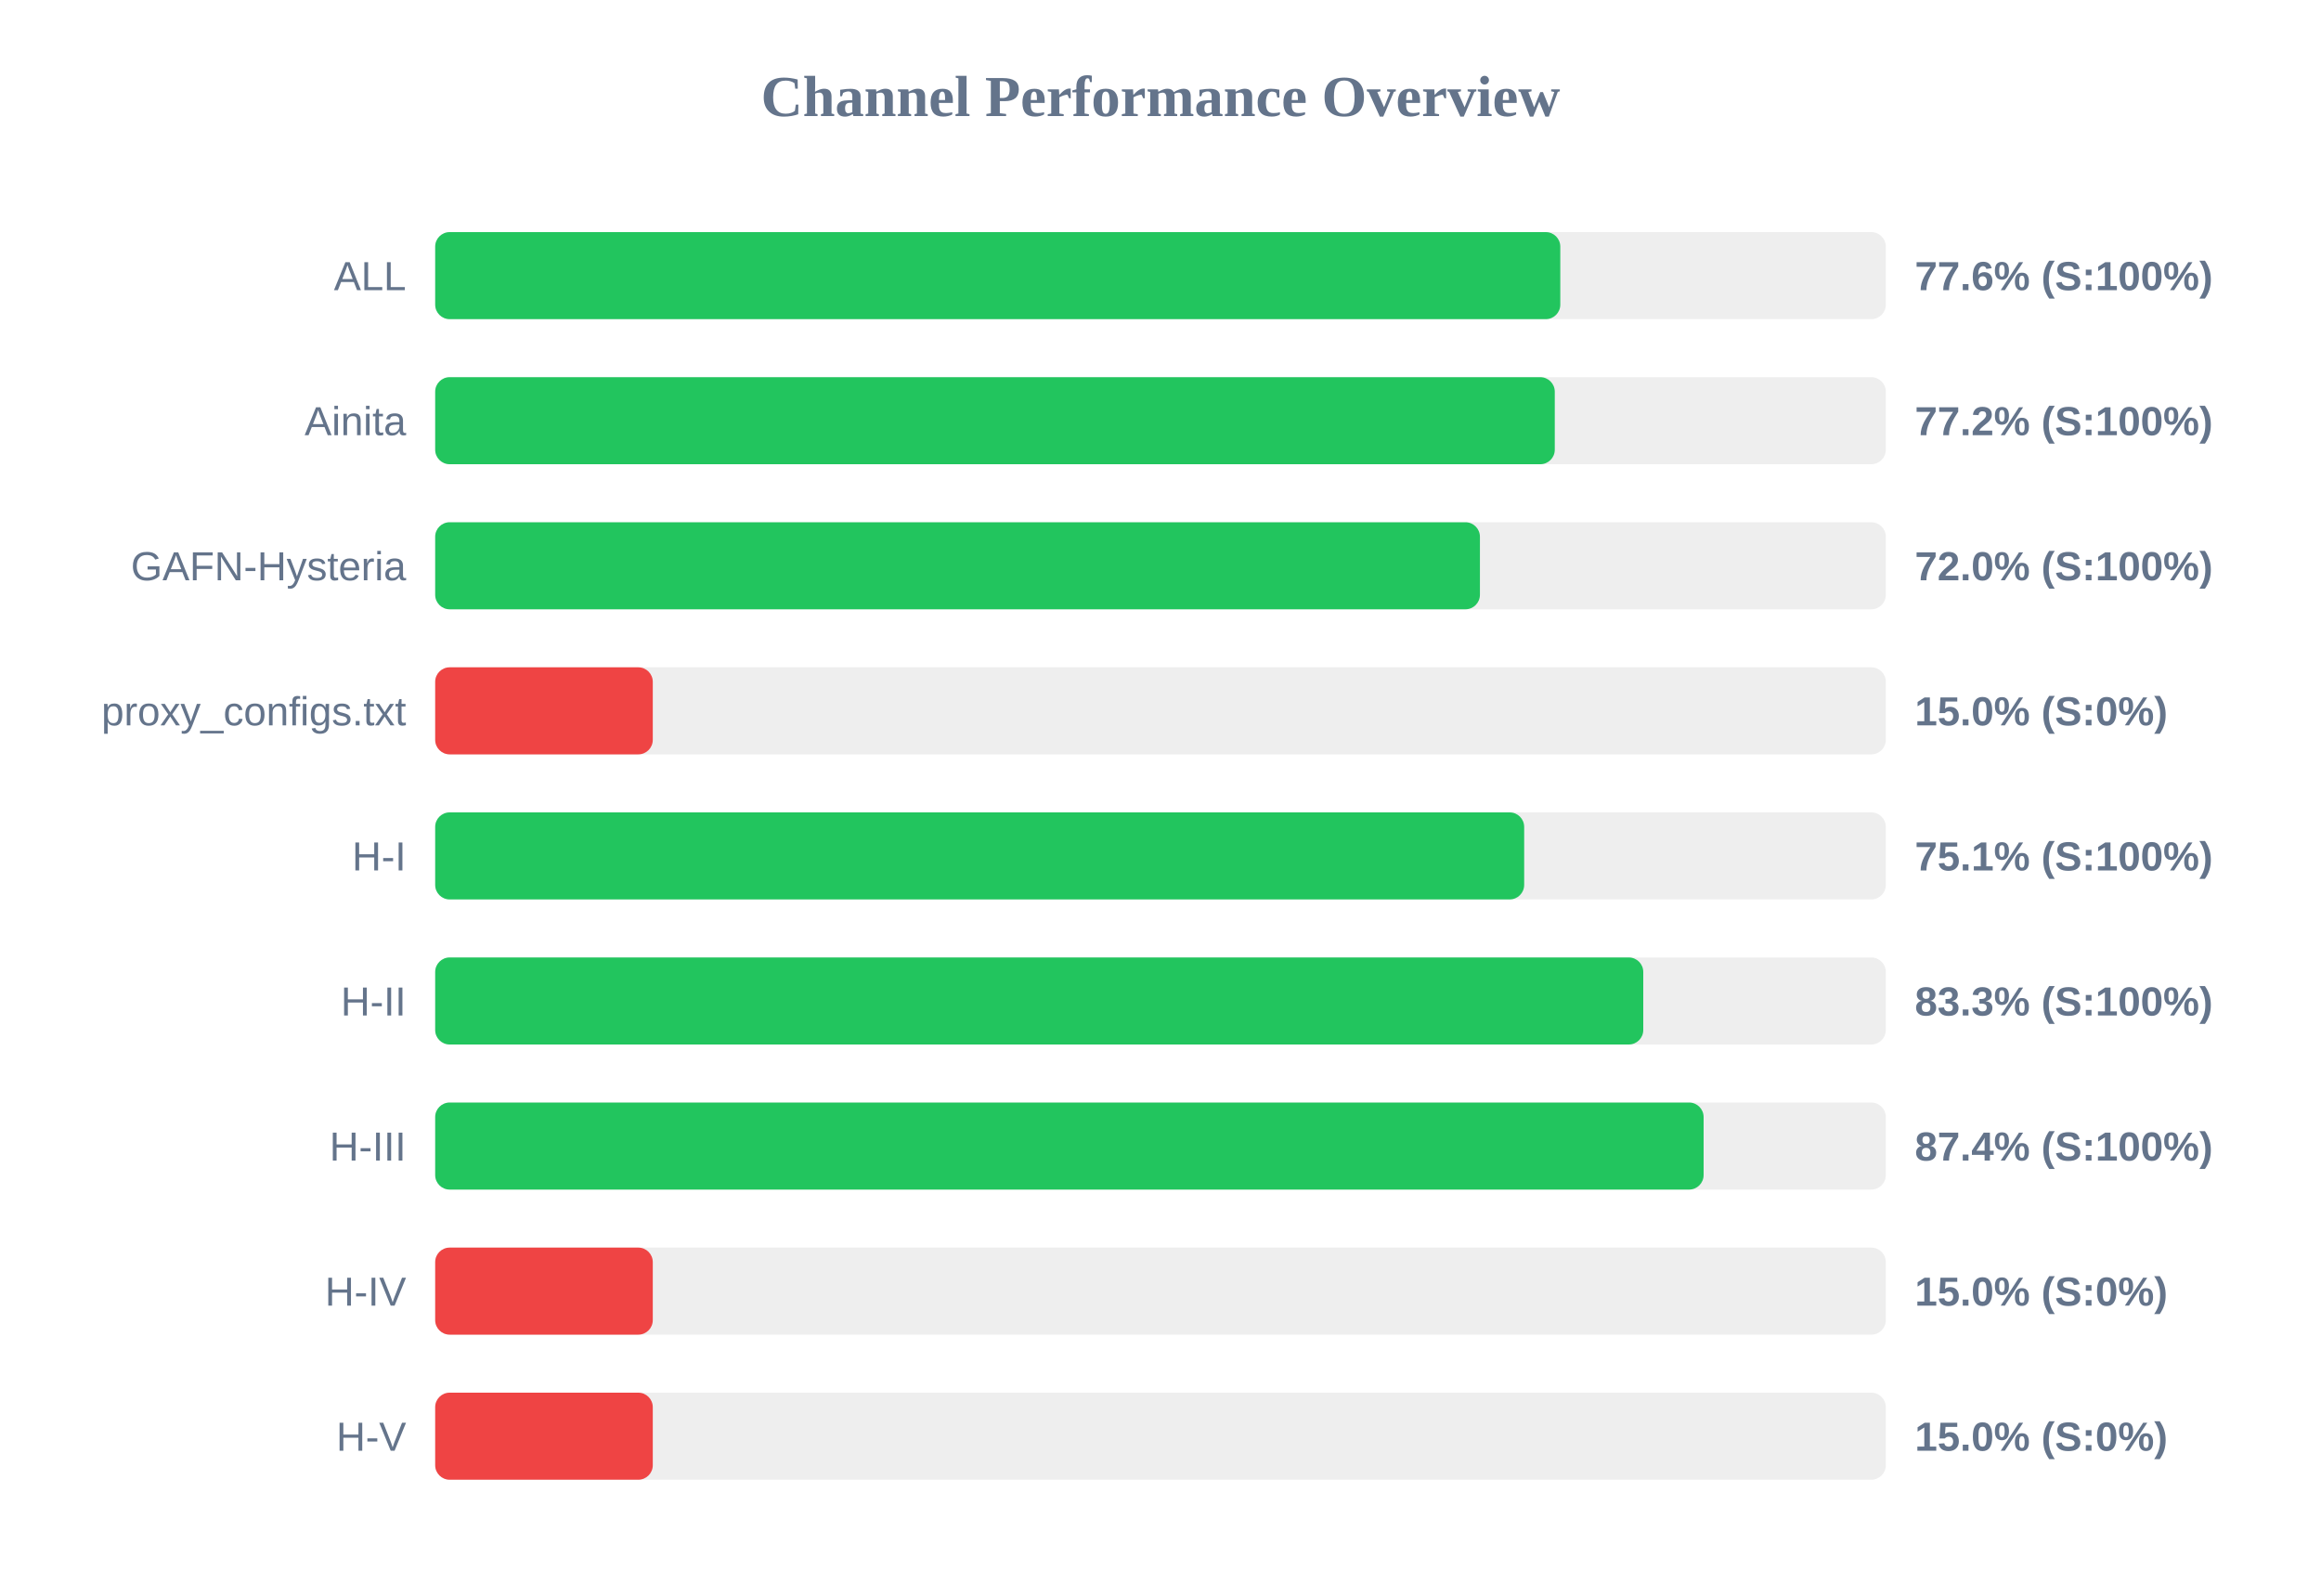
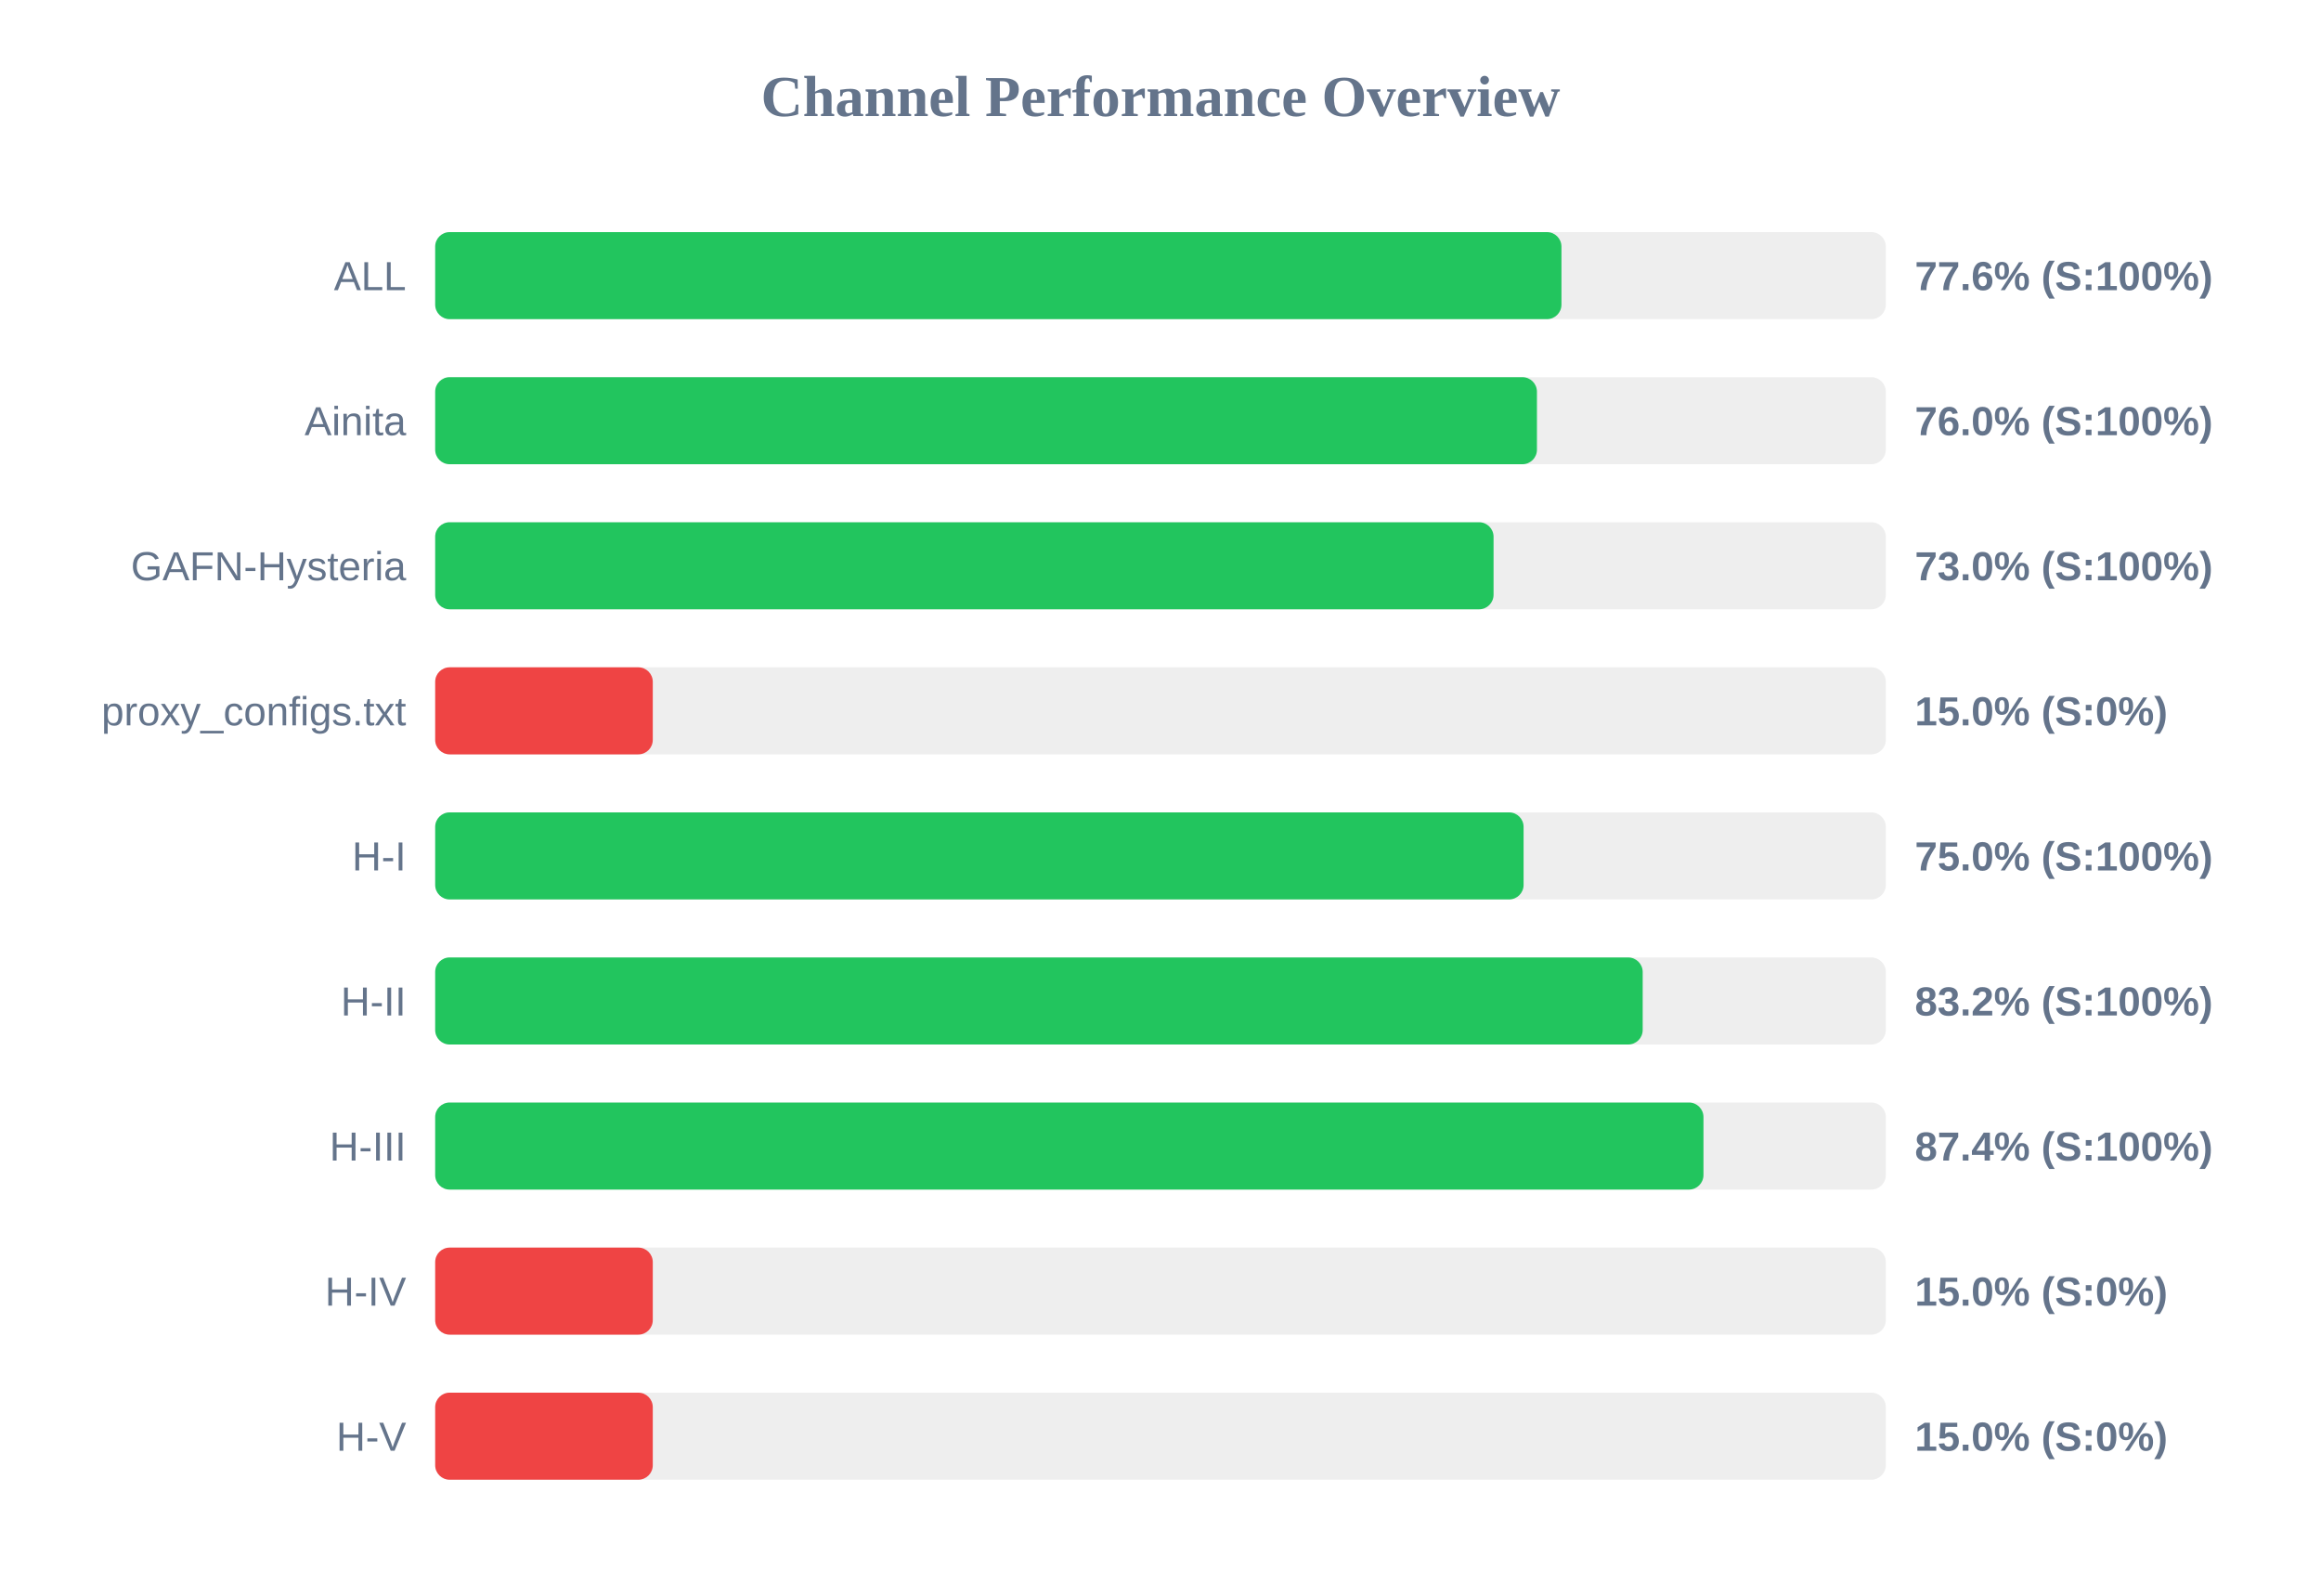
<svg xmlns="http://www.w3.org/2000/svg" width="800" height="550" version="1.1">
  <style>
        .row { font: 14px Arial; fill: #64748b; }
        .score { font: bold 14px Arial; fill: #64748b; }
    </style>
  <text x="400" y="40" text-anchor="middle" font-size="20px" font-weight="bold" fill="#64748b">Channel Performance Overview</text>
  <rect x="150" y="80" width="500" height="30" fill="#eee" rx="5" />
-   <rect x="150" y="80" width="387.8" height="30" fill="#22c55e" rx="5" />
+   <rect x="150" y="80" width="388.2" height="30" fill="#22c55e" rx="5" />
  <text x="140" y="100" text-anchor="end" class="row">ALL</text>
  <text x="660" y="100" text-anchor="start" class="score">77.6% (S:100%)</text>
  <rect x="150" y="130" width="500" height="30" fill="#eee" rx="5" />
-   <rect x="150" y="130" width="385.9" height="30" fill="#22c55e" rx="5" />
+   <rect x="150" y="130" width="379.75" height="30" fill="#22c55e" rx="5" />
  <text x="140" y="150" text-anchor="end" class="row">Ainita</text>
-   <text x="660" y="150" text-anchor="start" class="score">77.2% (S:100%)</text>
+   <text x="660" y="150" text-anchor="start" class="score">76.0% (S:100%)</text>
  <rect x="150" y="180" width="500" height="30" fill="#eee" rx="5" />
-   <rect x="150" y="180" width="360.1" height="30" fill="#22c55e" rx="5" />
+   <rect x="150" y="180" width="364.8" height="30" fill="#22c55e" rx="5" />
  <text x="140" y="200" text-anchor="end" class="row">GAFN-Hysteria</text>
-   <text x="660" y="200" text-anchor="start" class="score">72.0% (S:100%)</text>
+   <text x="660" y="200" text-anchor="start" class="score">73.0% (S:100%)</text>
  <rect x="150" y="230" width="500" height="30" fill="#eee" rx="5" />
  <rect x="150" y="230" width="75.0" height="30" fill="#ef4444" rx="5" />
  <text x="140" y="250" text-anchor="end" class="row">proxy_configs.txt</text>
  <text x="660" y="250" text-anchor="start" class="score">15.0% (S:0%)</text>
  <rect x="150" y="280" width="500" height="30" fill="#eee" rx="5" />
-   <rect x="150" y="280" width="375.35" height="30" fill="#22c55e" rx="5" />
+   <rect x="150" y="280" width="375.15" height="30" fill="#22c55e" rx="5" />
  <text x="140" y="300" text-anchor="end" class="row">H-I</text>
-   <text x="660" y="300" text-anchor="start" class="score">75.1% (S:100%)</text>
+   <text x="660" y="300" text-anchor="start" class="score">75.0% (S:100%)</text>
  <rect x="150" y="330" width="500" height="30" fill="#eee" rx="5" />
-   <rect x="150" y="330" width="416.4" height="30" fill="#22c55e" rx="5" />
+   <rect x="150" y="330" width="416.2" height="30" fill="#22c55e" rx="5" />
  <text x="140" y="350" text-anchor="end" class="row">H-II</text>
-   <text x="660" y="350" text-anchor="start" class="score">83.3% (S:100%)</text>
+   <text x="660" y="350" text-anchor="start" class="score">83.2% (S:100%)</text>
  <rect x="150" y="380" width="500" height="30" fill="#eee" rx="5" />
-   <rect x="150" y="380" width="437.2" height="30" fill="#22c55e" rx="5" />
+   <rect x="150" y="380" width="437.15" height="30" fill="#22c55e" rx="5" />
  <text x="140" y="400" text-anchor="end" class="row">H-III</text>
  <text x="660" y="400" text-anchor="start" class="score">87.4% (S:100%)</text>
  <rect x="150" y="430" width="500" height="30" fill="#eee" rx="5" />
  <rect x="150" y="430" width="75.0" height="30" fill="#ef4444" rx="5" />
  <text x="140" y="450" text-anchor="end" class="row">H-IV</text>
  <text x="660" y="450" text-anchor="start" class="score">15.0% (S:0%)</text>
  <rect x="150" y="480" width="500" height="30" fill="#eee" rx="5" />
  <rect x="150" y="480" width="75.0" height="30" fill="#ef4444" rx="5" />
  <text x="140" y="500" text-anchor="end" class="row">H-V</text>
  <text x="660" y="500" text-anchor="start" class="score">15.0% (S:0%)</text>
</svg>
